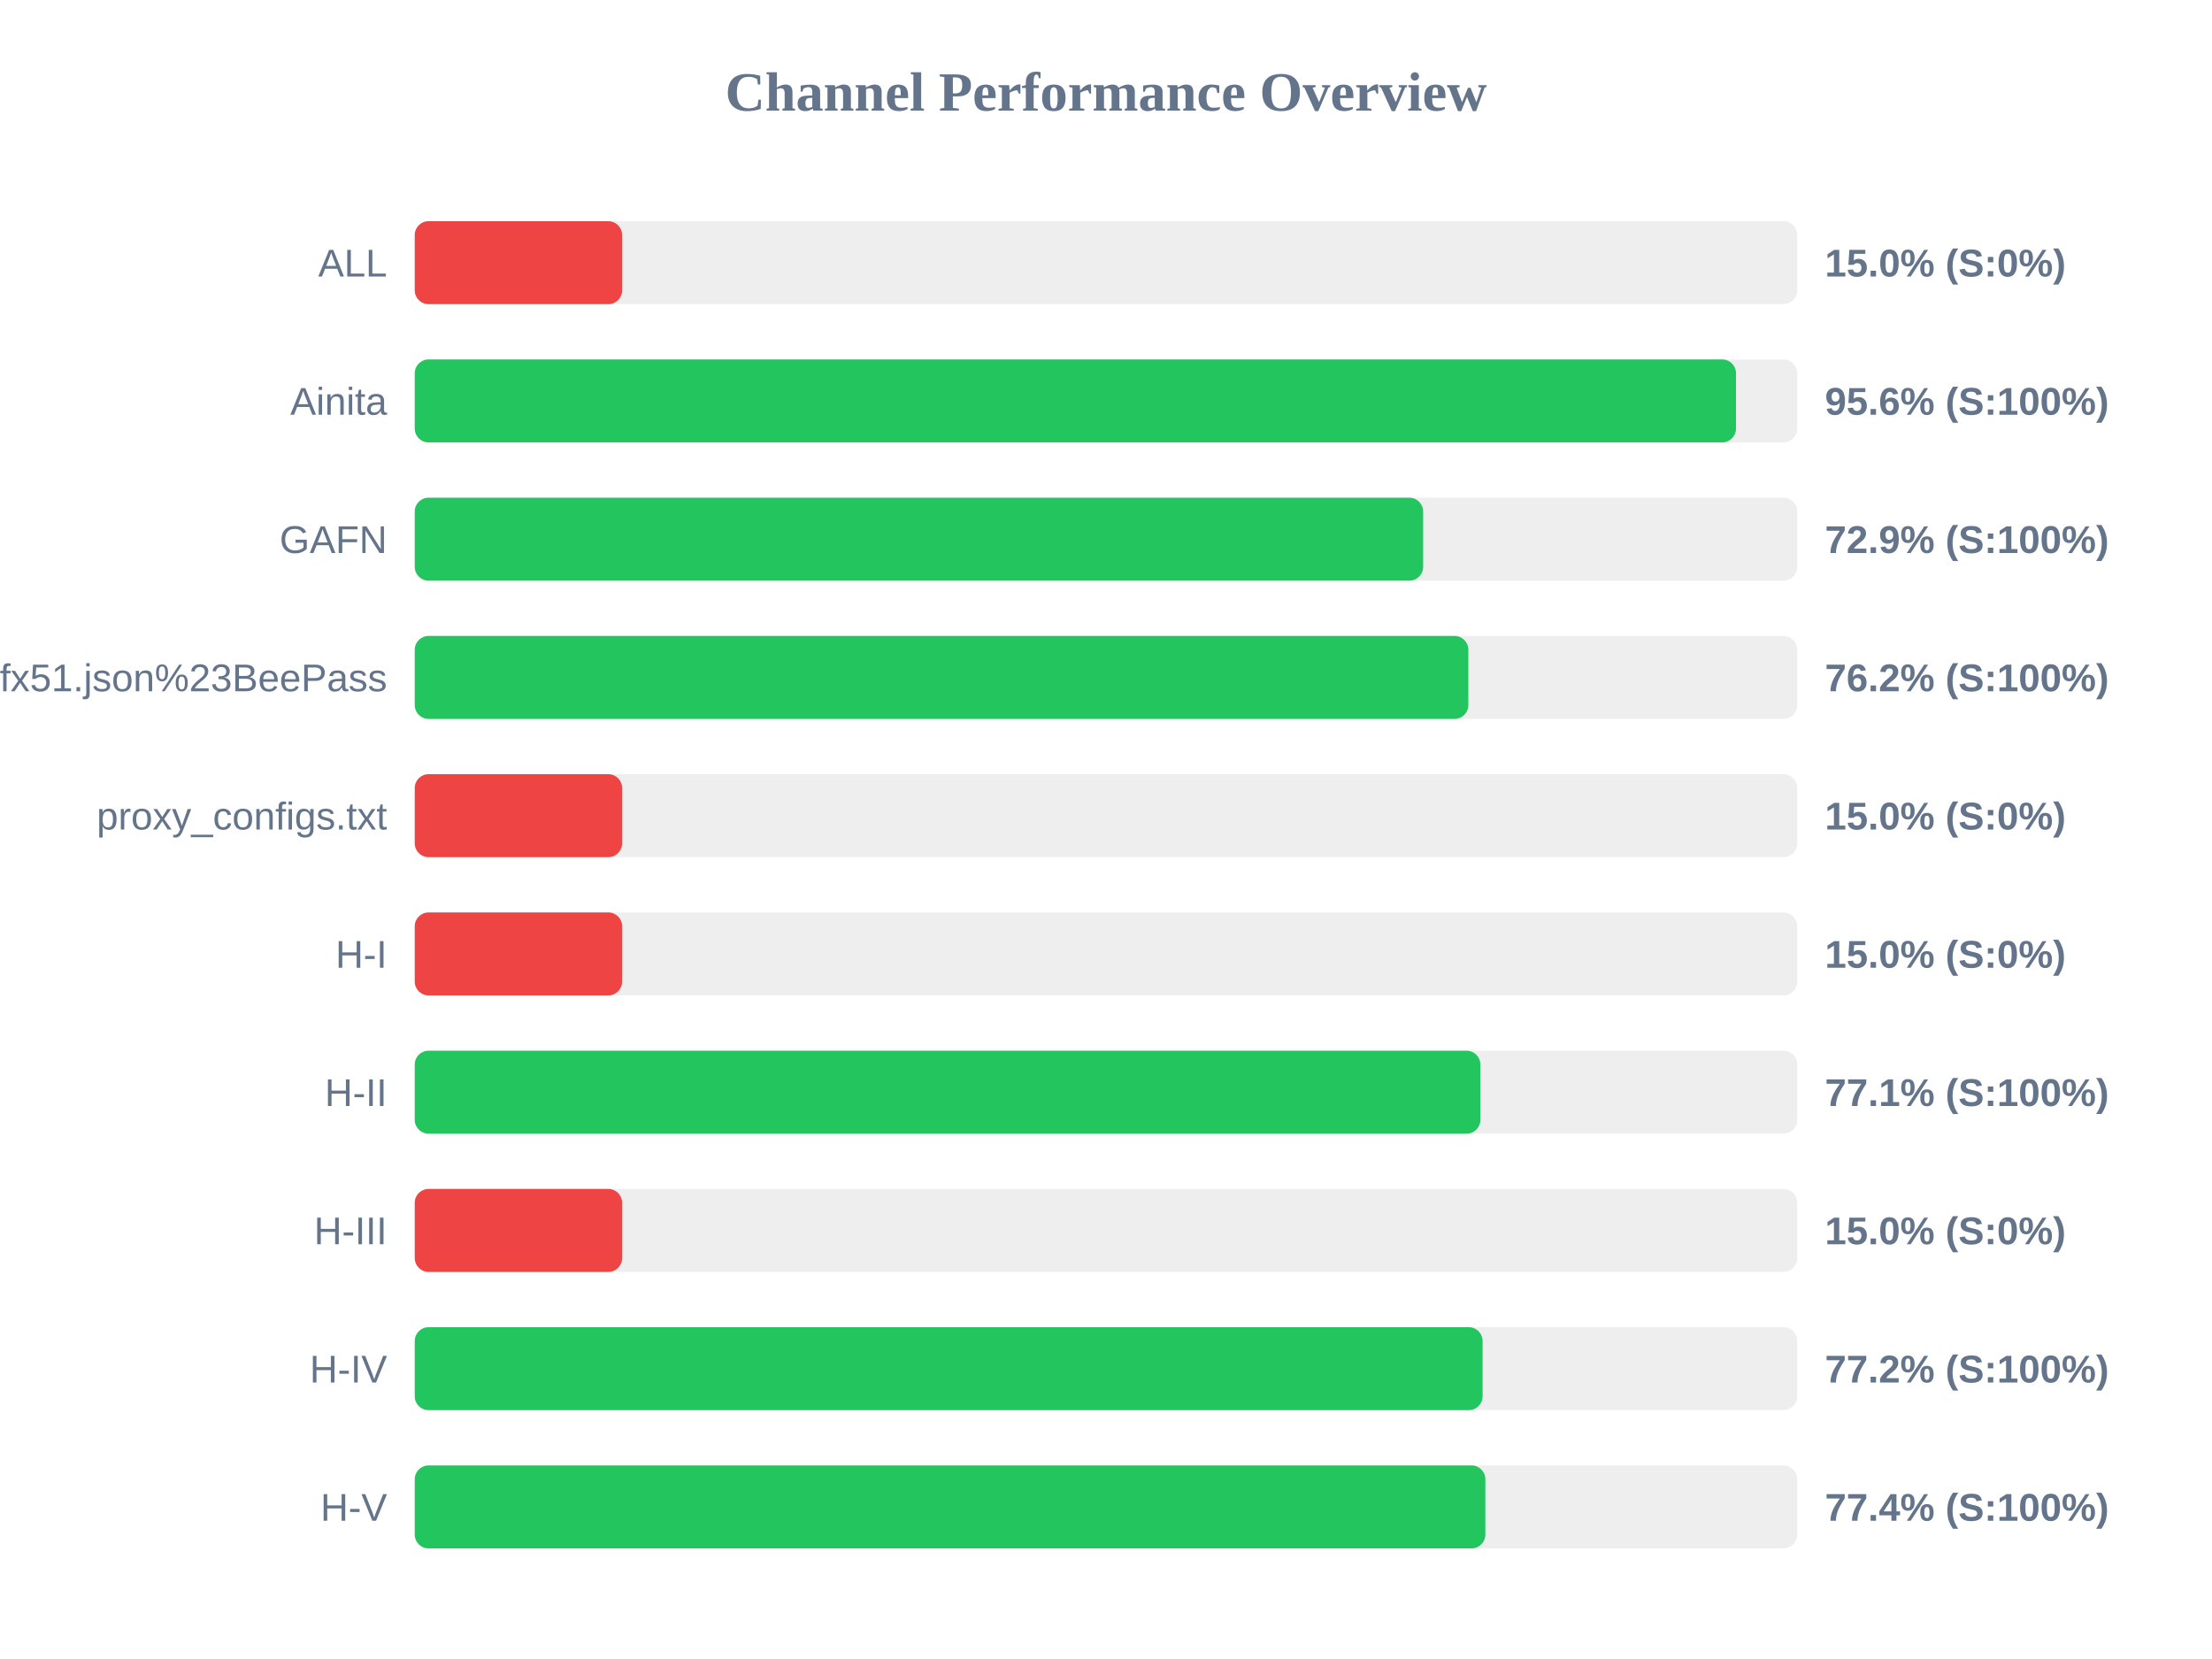
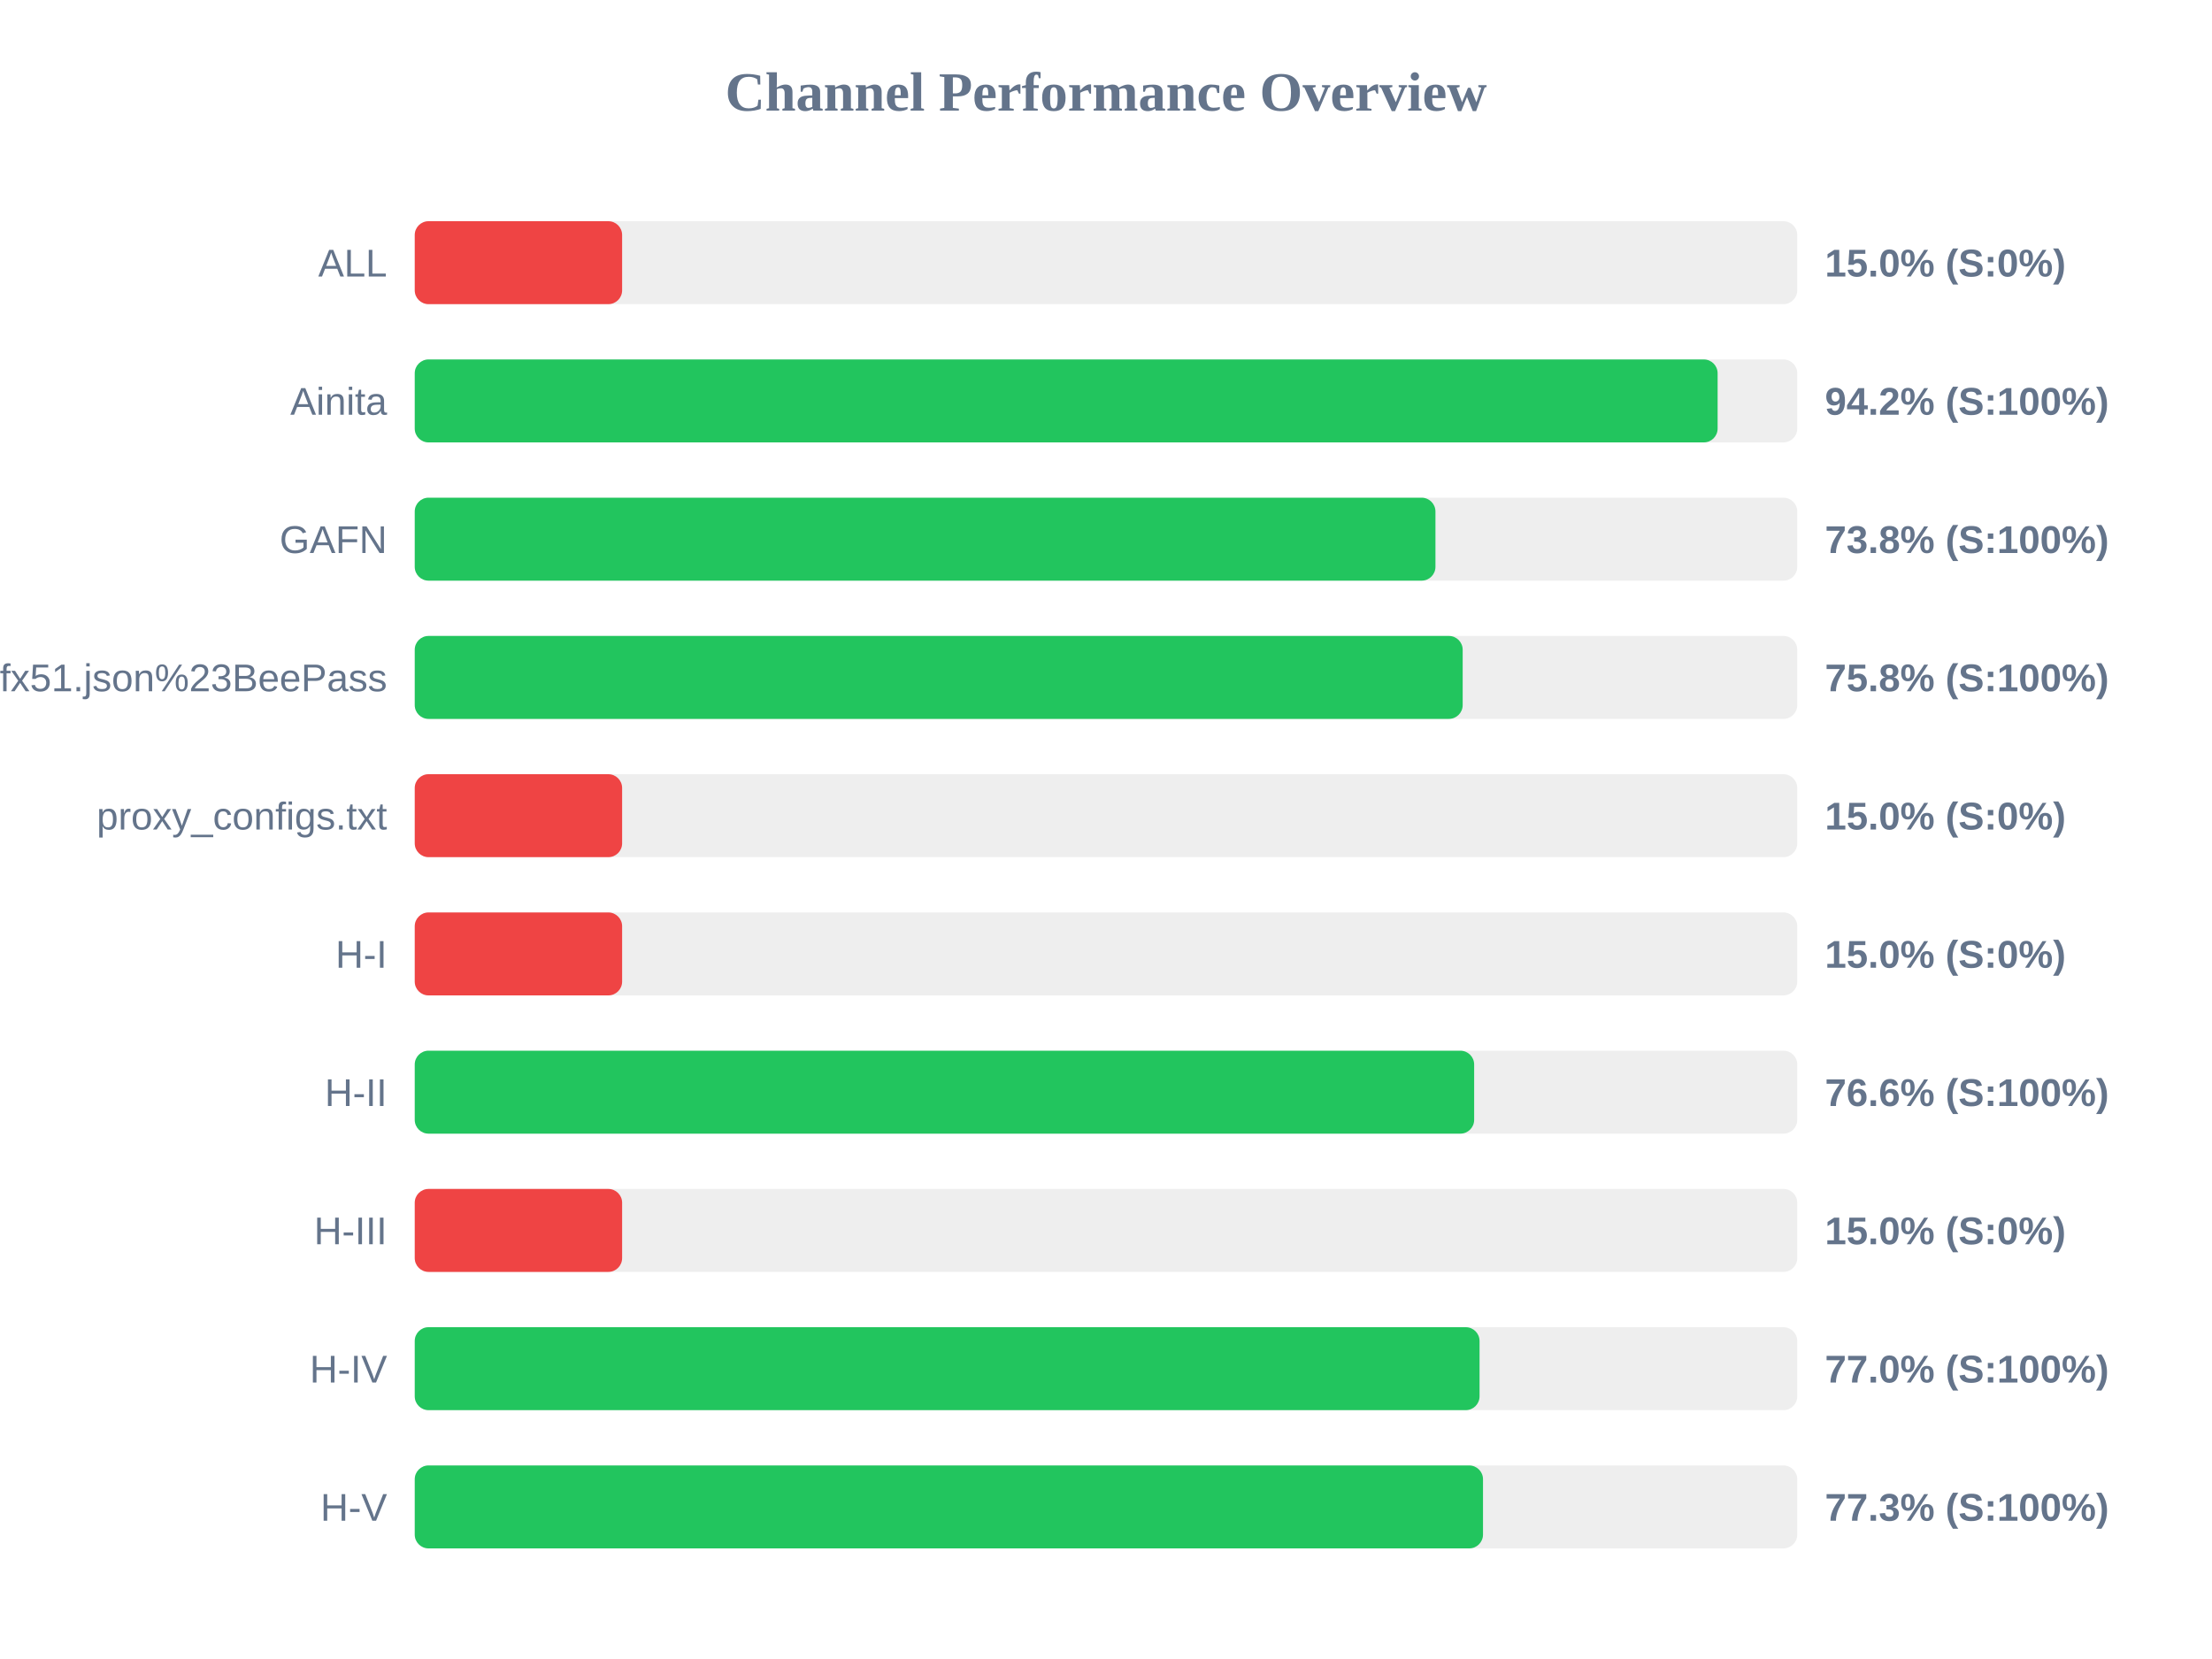
<svg xmlns="http://www.w3.org/2000/svg" width="800" height="600" version="1.1">
  <style>
        .row { font: 14px Arial; fill: #64748b; }
        .score { font: bold 14px Arial; fill: #64748b; }
    </style>
  <text x="400" y="40" text-anchor="middle" font-size="20px" font-weight="bold" fill="#64748b">Channel Performance Overview</text>
  <rect x="150" y="80" width="500" height="30" fill="#eee" rx="5" />
  <rect x="150" y="80" width="75.0" height="30" fill="#ef4444" rx="5" />
  <text x="140" y="100" text-anchor="end" class="row">ALL</text>
  <text x="660" y="100" text-anchor="start" class="score">15.0% (S:0%)</text>
  <rect x="150" y="130" width="500" height="30" fill="#eee" rx="5" />
-   <rect x="150" y="130" width="477.85" height="30" fill="#22c55e" rx="5" />
+   <rect x="150" y="130" width="471.2" height="30" fill="#22c55e" rx="5" />
  <text x="140" y="150" text-anchor="end" class="row">Ainita</text>
-   <text x="660" y="150" text-anchor="start" class="score">95.6% (S:100%)</text>
+   <text x="660" y="150" text-anchor="start" class="score">94.2% (S:100%)</text>
  <rect x="150" y="180" width="500" height="30" fill="#eee" rx="5" />
-   <rect x="150" y="180" width="364.7" height="30" fill="#22c55e" rx="5" />
+   <rect x="150" y="180" width="369.15" height="30" fill="#22c55e" rx="5" />
  <text x="140" y="200" text-anchor="end" class="row">GAFN</text>
-   <text x="660" y="200" text-anchor="start" class="score">72.9% (S:100%)</text>
+   <text x="660" y="200" text-anchor="start" class="score">73.8% (S:100%)</text>
  <rect x="150" y="230" width="500" height="30" fill="#eee" rx="5" />
-   <rect x="150" y="230" width="381.05" height="30" fill="#22c55e" rx="5" />
+   <rect x="150" y="230" width="379.0" height="30" fill="#22c55e" rx="5" />
  <text x="140" y="250" text-anchor="end" class="row">sub?s=ssconf%3A%2F%2Fs3.amazonaws.com%2Fbeedynconprd%2Fzf38bv6oxi1nv3wfkpmxyfl8yj5fargza3foantoalu16vznl0ckxx7bgf1ufx51.json%23BeePass</text>
-   <text x="660" y="250" text-anchor="start" class="score">76.2% (S:100%)</text>
+   <text x="660" y="250" text-anchor="start" class="score">75.8% (S:100%)</text>
  <rect x="150" y="280" width="500" height="30" fill="#eee" rx="5" />
  <rect x="150" y="280" width="75.0" height="30" fill="#ef4444" rx="5" />
  <text x="140" y="300" text-anchor="end" class="row">proxy_configs.txt</text>
  <text x="660" y="300" text-anchor="start" class="score">15.0% (S:0%)</text>
  <rect x="150" y="330" width="500" height="30" fill="#eee" rx="5" />
  <rect x="150" y="330" width="75.0" height="30" fill="#ef4444" rx="5" />
  <text x="140" y="350" text-anchor="end" class="row">H-I</text>
  <text x="660" y="350" text-anchor="start" class="score">15.0% (S:0%)</text>
  <rect x="150" y="380" width="500" height="30" fill="#eee" rx="5" />
-   <rect x="150" y="380" width="385.4" height="30" fill="#22c55e" rx="5" />
+   <rect x="150" y="380" width="383.15" height="30" fill="#22c55e" rx="5" />
  <text x="140" y="400" text-anchor="end" class="row">H-II</text>
-   <text x="660" y="400" text-anchor="start" class="score">77.1% (S:100%)</text>
+   <text x="660" y="400" text-anchor="start" class="score">76.6% (S:100%)</text>
  <rect x="150" y="430" width="500" height="30" fill="#eee" rx="5" />
  <rect x="150" y="430" width="75.0" height="30" fill="#ef4444" rx="5" />
  <text x="140" y="450" text-anchor="end" class="row">H-III</text>
  <text x="660" y="450" text-anchor="start" class="score">15.0% (S:0%)</text>
  <rect x="150" y="480" width="500" height="30" fill="#eee" rx="5" />
-   <rect x="150" y="480" width="386.2" height="30" fill="#22c55e" rx="5" />
+   <rect x="150" y="480" width="385.1" height="30" fill="#22c55e" rx="5" />
  <text x="140" y="500" text-anchor="end" class="row">H-IV</text>
-   <text x="660" y="500" text-anchor="start" class="score">77.2% (S:100%)</text>
+   <text x="660" y="500" text-anchor="start" class="score">77.0% (S:100%)</text>
  <rect x="150" y="530" width="500" height="30" fill="#eee" rx="5" />
-   <rect x="150" y="530" width="387.2" height="30" fill="#22c55e" rx="5" />
+   <rect x="150" y="530" width="386.35" height="30" fill="#22c55e" rx="5" />
  <text x="140" y="550" text-anchor="end" class="row">H-V</text>
-   <text x="660" y="550" text-anchor="start" class="score">77.4% (S:100%)</text>
+   <text x="660" y="550" text-anchor="start" class="score">77.3% (S:100%)</text>
</svg>
